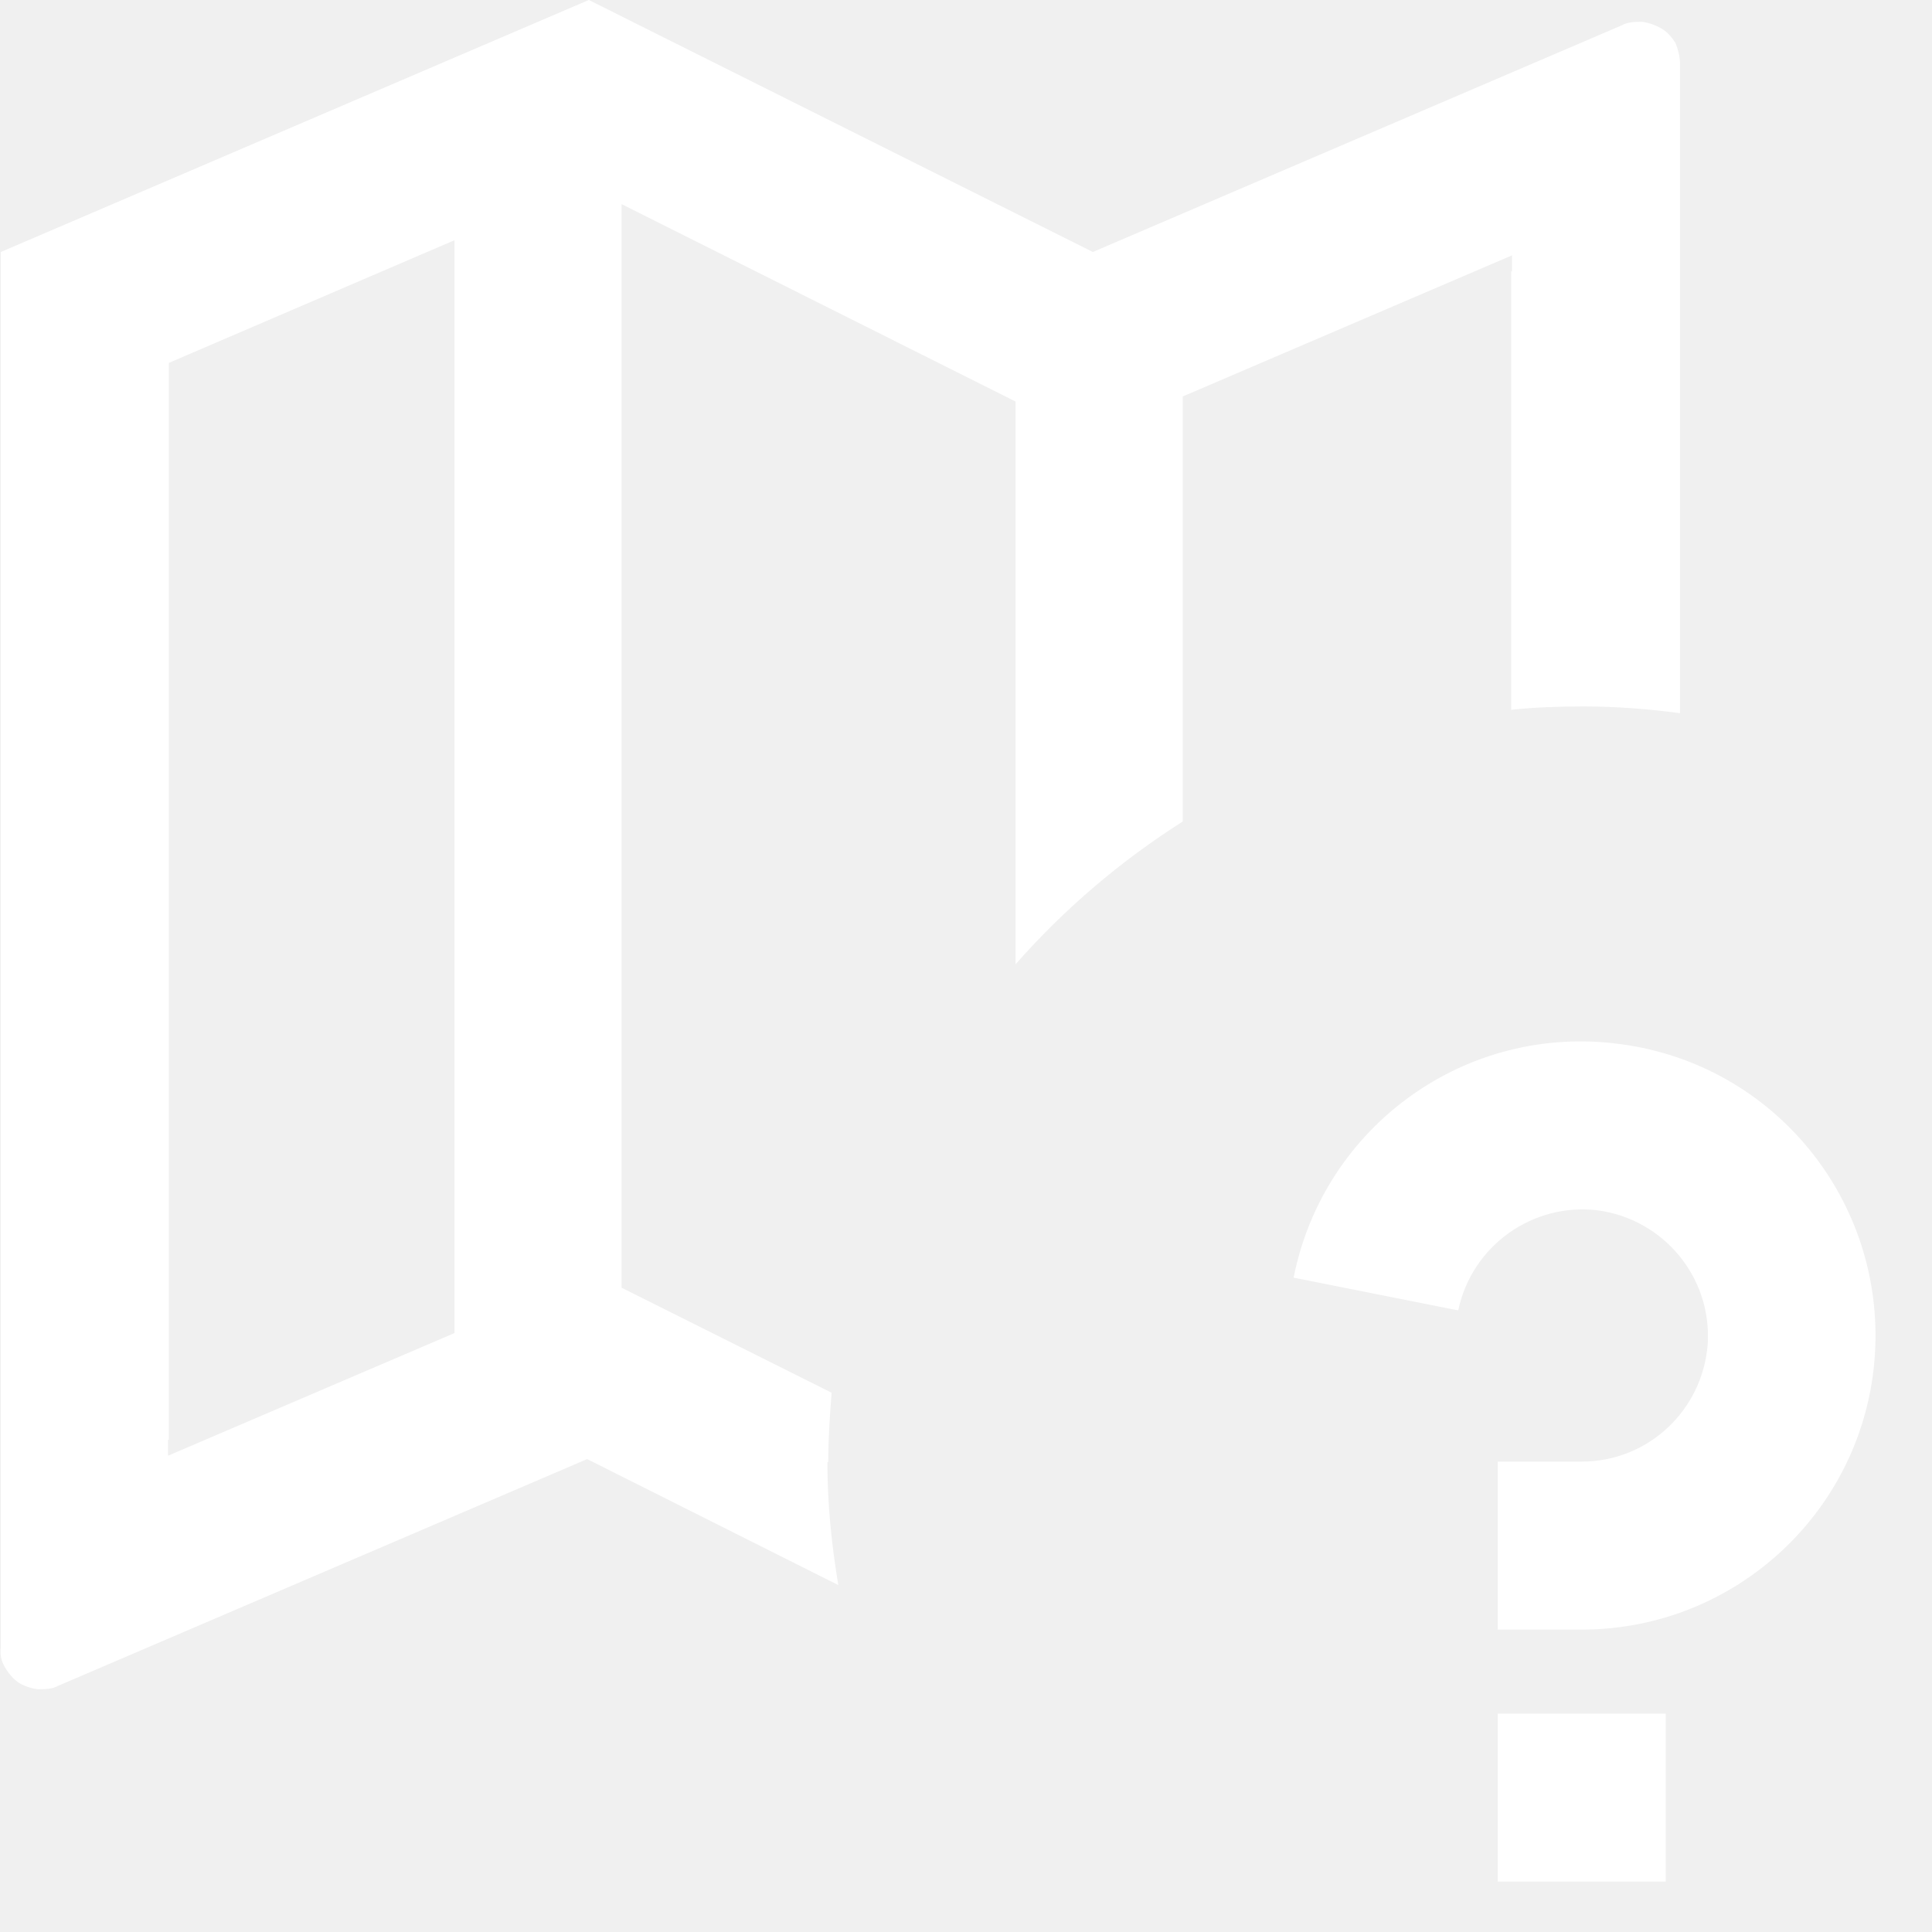
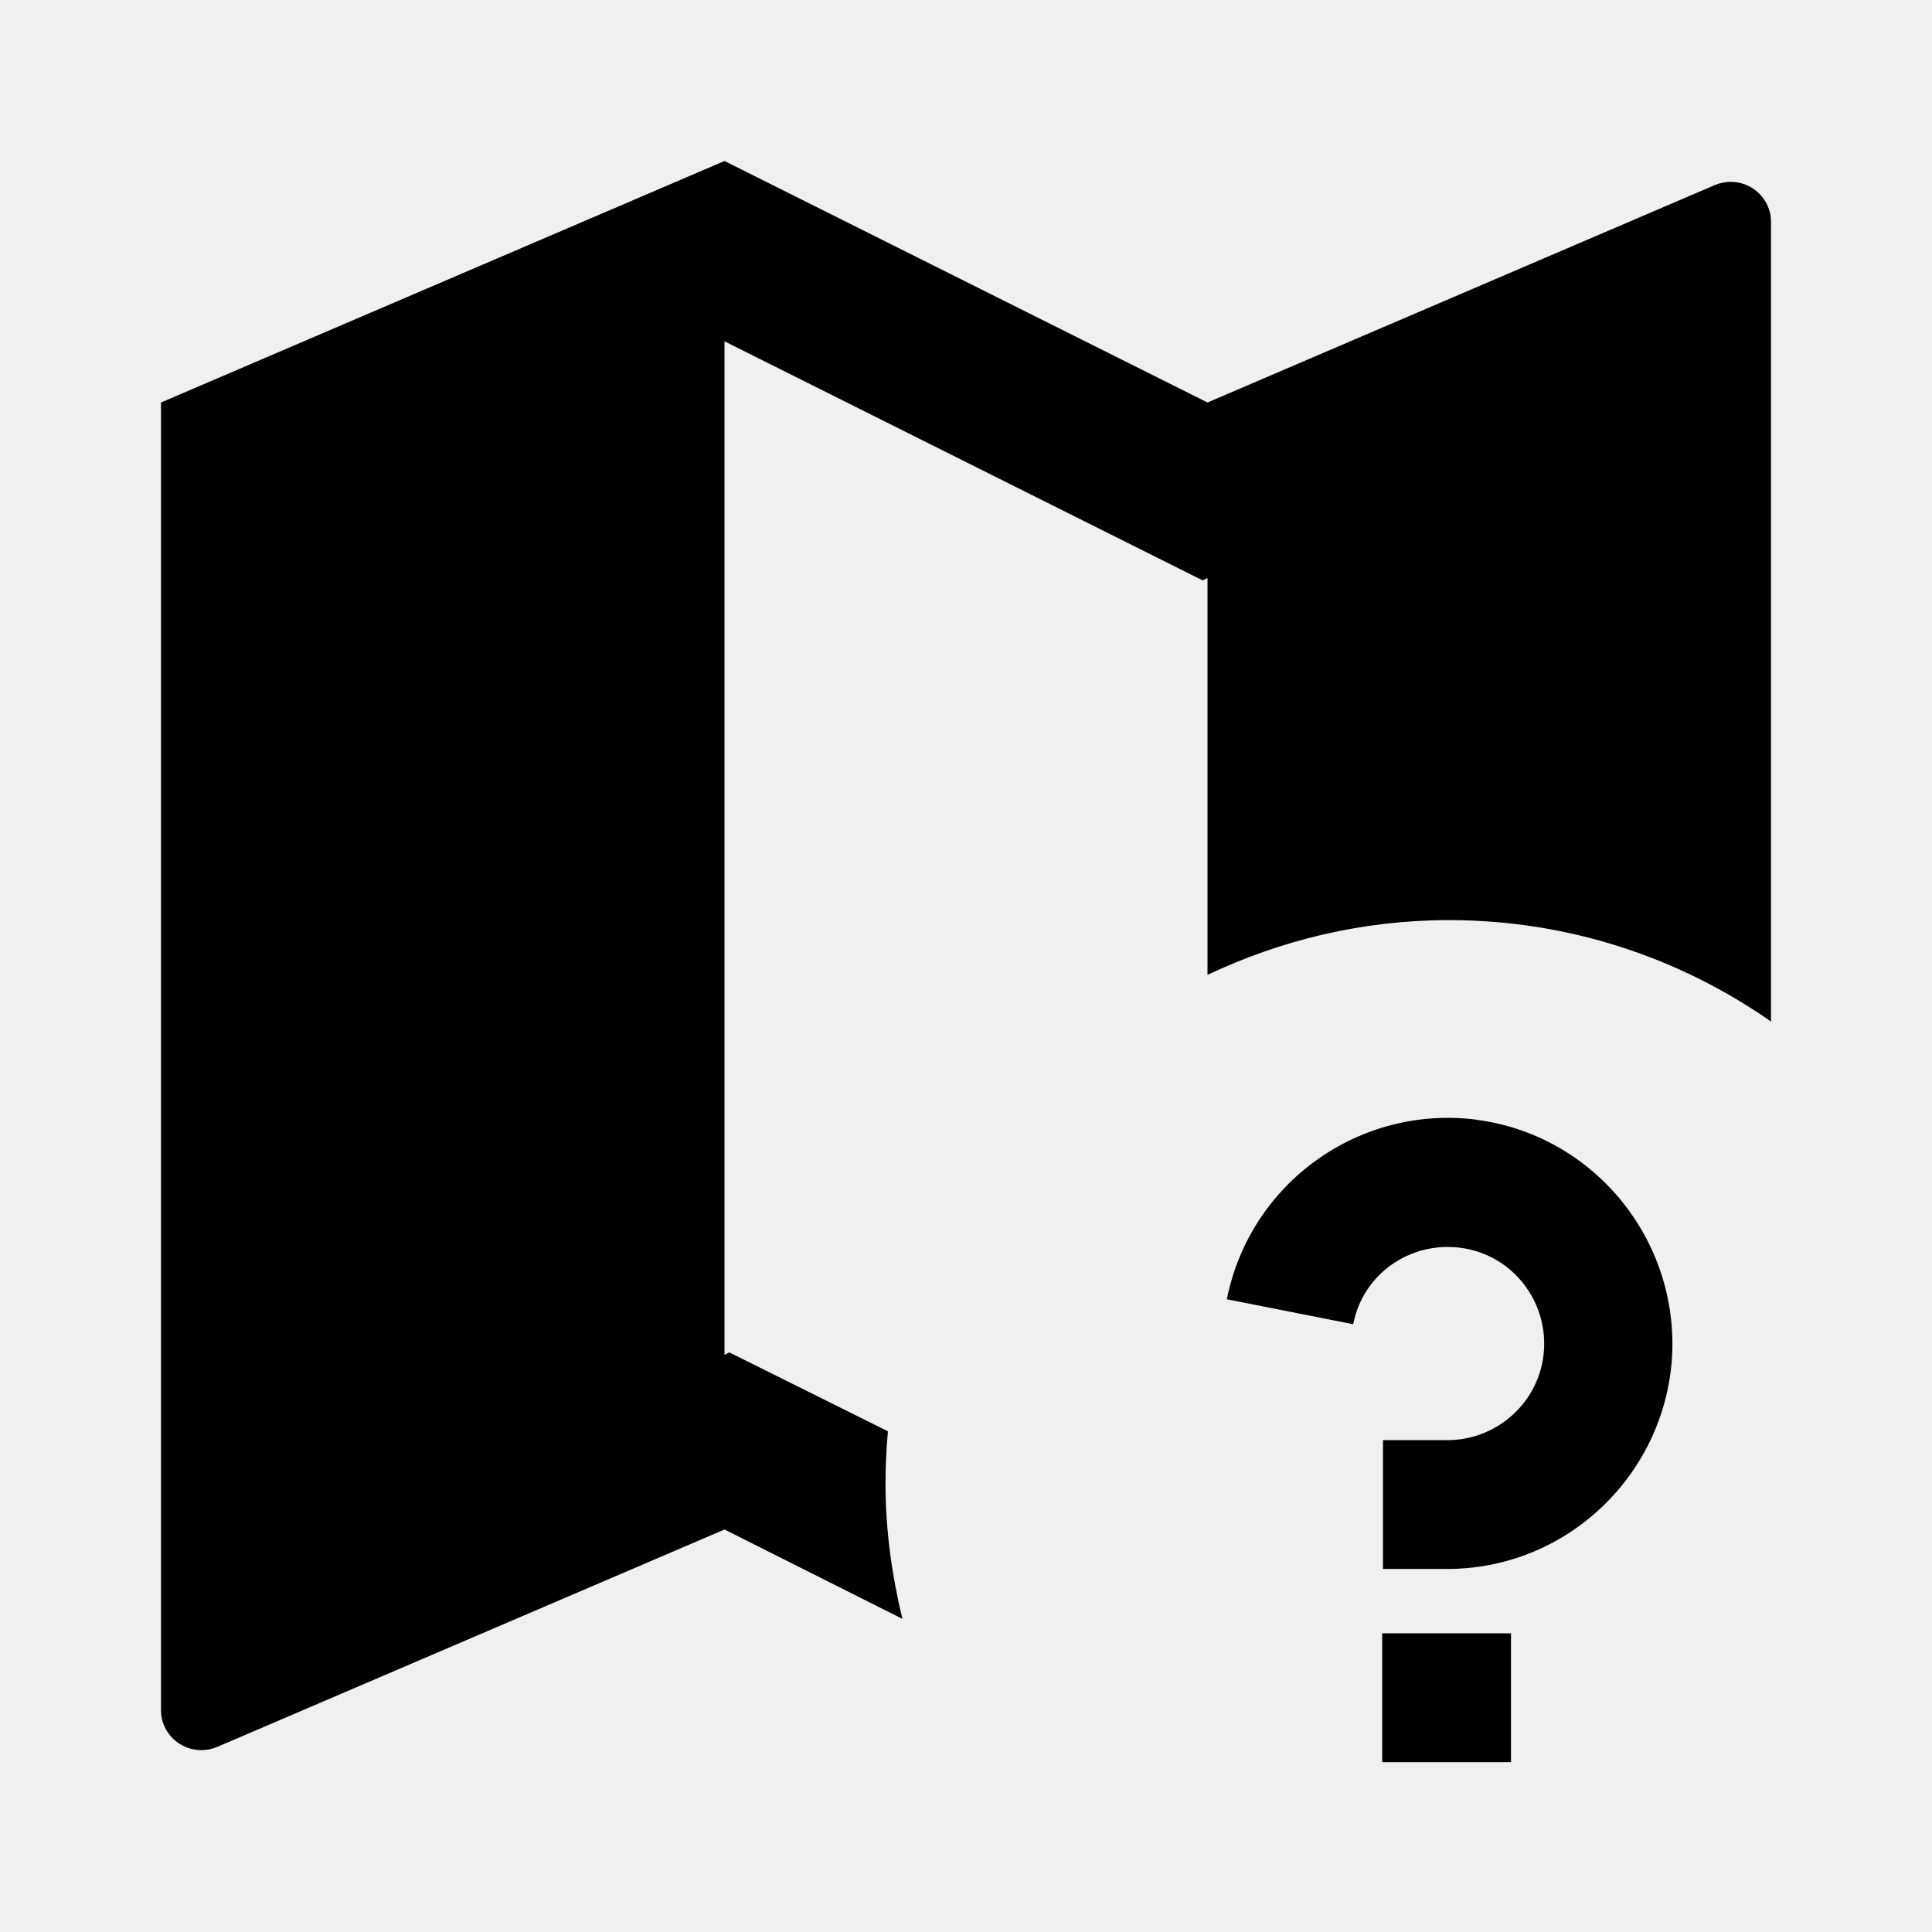
- <svg xmlns="http://www.w3.org/2000/svg" width="23" height="23" viewBox="0 0 23 23" fill="none">
-   <g clip-path="url(#clip0_1174_22914)">
-     <path d="M9.86 17.4C9.86 17.12 9.88 16.85 9.9 16.58L7.4 15.33V2.43L12.09 4.78V11.48C12.67 10.82 13.34 10.25 14.08 9.78V4.72L18 3.04V3.23H17.99V8.45C18.27 8.42 18.56 8.41 18.85 8.41C19.24 8.41 19.62 8.44 20 8.49V0.76C20 0.68 19.98 0.6 19.95 0.52C19.91 0.45 19.85 0.38 19.78 0.34C19.71 0.3 19.63 0.27 19.55 0.26C19.47 0.26 19.38 0.26 19.31 0.3L13.01 3L7.01 0L0.01 3V19.61C1.54544e-05 19.69 0.01 19.77 0.06 19.85C0.1 19.92 0.16 19.99 0.22 20.03C0.28 20.07 0.37 20.1 0.45 20.11C0.53 20.11 0.62 20.11 0.69 20.07L6.99 17.37L9.98 18.87C9.9 18.39 9.85 17.91 9.85 17.41L9.86 17.4ZM5.41 15.87L2 17.33V17.14H2.01V4.32L5.41 2.86V15.87Z" fill="white" />
-     <path fill-rule="evenodd" clip-rule="evenodd" d="M19.83 20.4V22.4H17.83V20.4H19.83ZM19.29 12.43C21.12 12.67 22.44 14.29 22.32 16.13C22.2 17.97 20.67 19.4 18.83 19.4H17.83V17.4H18.83C19.62 17.4 20.27 16.79 20.33 16C20.38 15.21 19.81 14.52 19.03 14.41C18.25 14.31 17.52 14.83 17.36 15.6L15.4 15.21C15.76 13.4 17.46 12.18 19.29 12.43Z" fill="white" />
-   </g>
-   <defs>
-     <clipPath id="clip0_1174_22914">
-       <rect width="22.33" height="22.4" fill="white" />
-     </clipPath>
-   </defs>
+ <svg xmlns="http://www.w3.org/2000/svg" width="24" height="24" viewBox="0 0 24 24" fill="none">
+   <path d="M11 18.43C11 18.21 11.01 18 11.03 17.78L9.06 16.8L9 16.83V4.24L14.94 7.21L15 7.18V12.11C15.91 11.68 16.92 11.43 18 11.43C19.49 11.43 20.87 11.9 22 12.69V2.76C22 2.69 21.99 2.63 21.96 2.56C21.85 2.31 21.56 2.19 21.3 2.3L15 5L9 2L2 5V21.24C2 21.31 2.01 21.37 2.04 21.44C2.15 21.69 2.44 21.81 2.7 21.7L9 19L11.21 20.11C11.08 19.57 11 19.01 11 18.43Z" fill="currentColor" />
+   <path fill-rule="evenodd" clip-rule="evenodd" d="M18.77 20.29V21.89H17.17V20.29H18.77ZM18.34 13.91C19.8 14.1 20.86 15.4 20.77 16.87C20.67 18.34 19.45 19.49 17.98 19.49H17.18V17.89H17.98C18.61 17.89 19.14 17.4 19.18 16.77C19.22 16.14 18.77 15.58 18.14 15.5C17.51 15.42 16.93 15.83 16.81 16.45L15.24 16.14C15.53 14.69 16.89 13.72 18.35 13.91H18.34Z" fill="currentColor" />
</svg>
